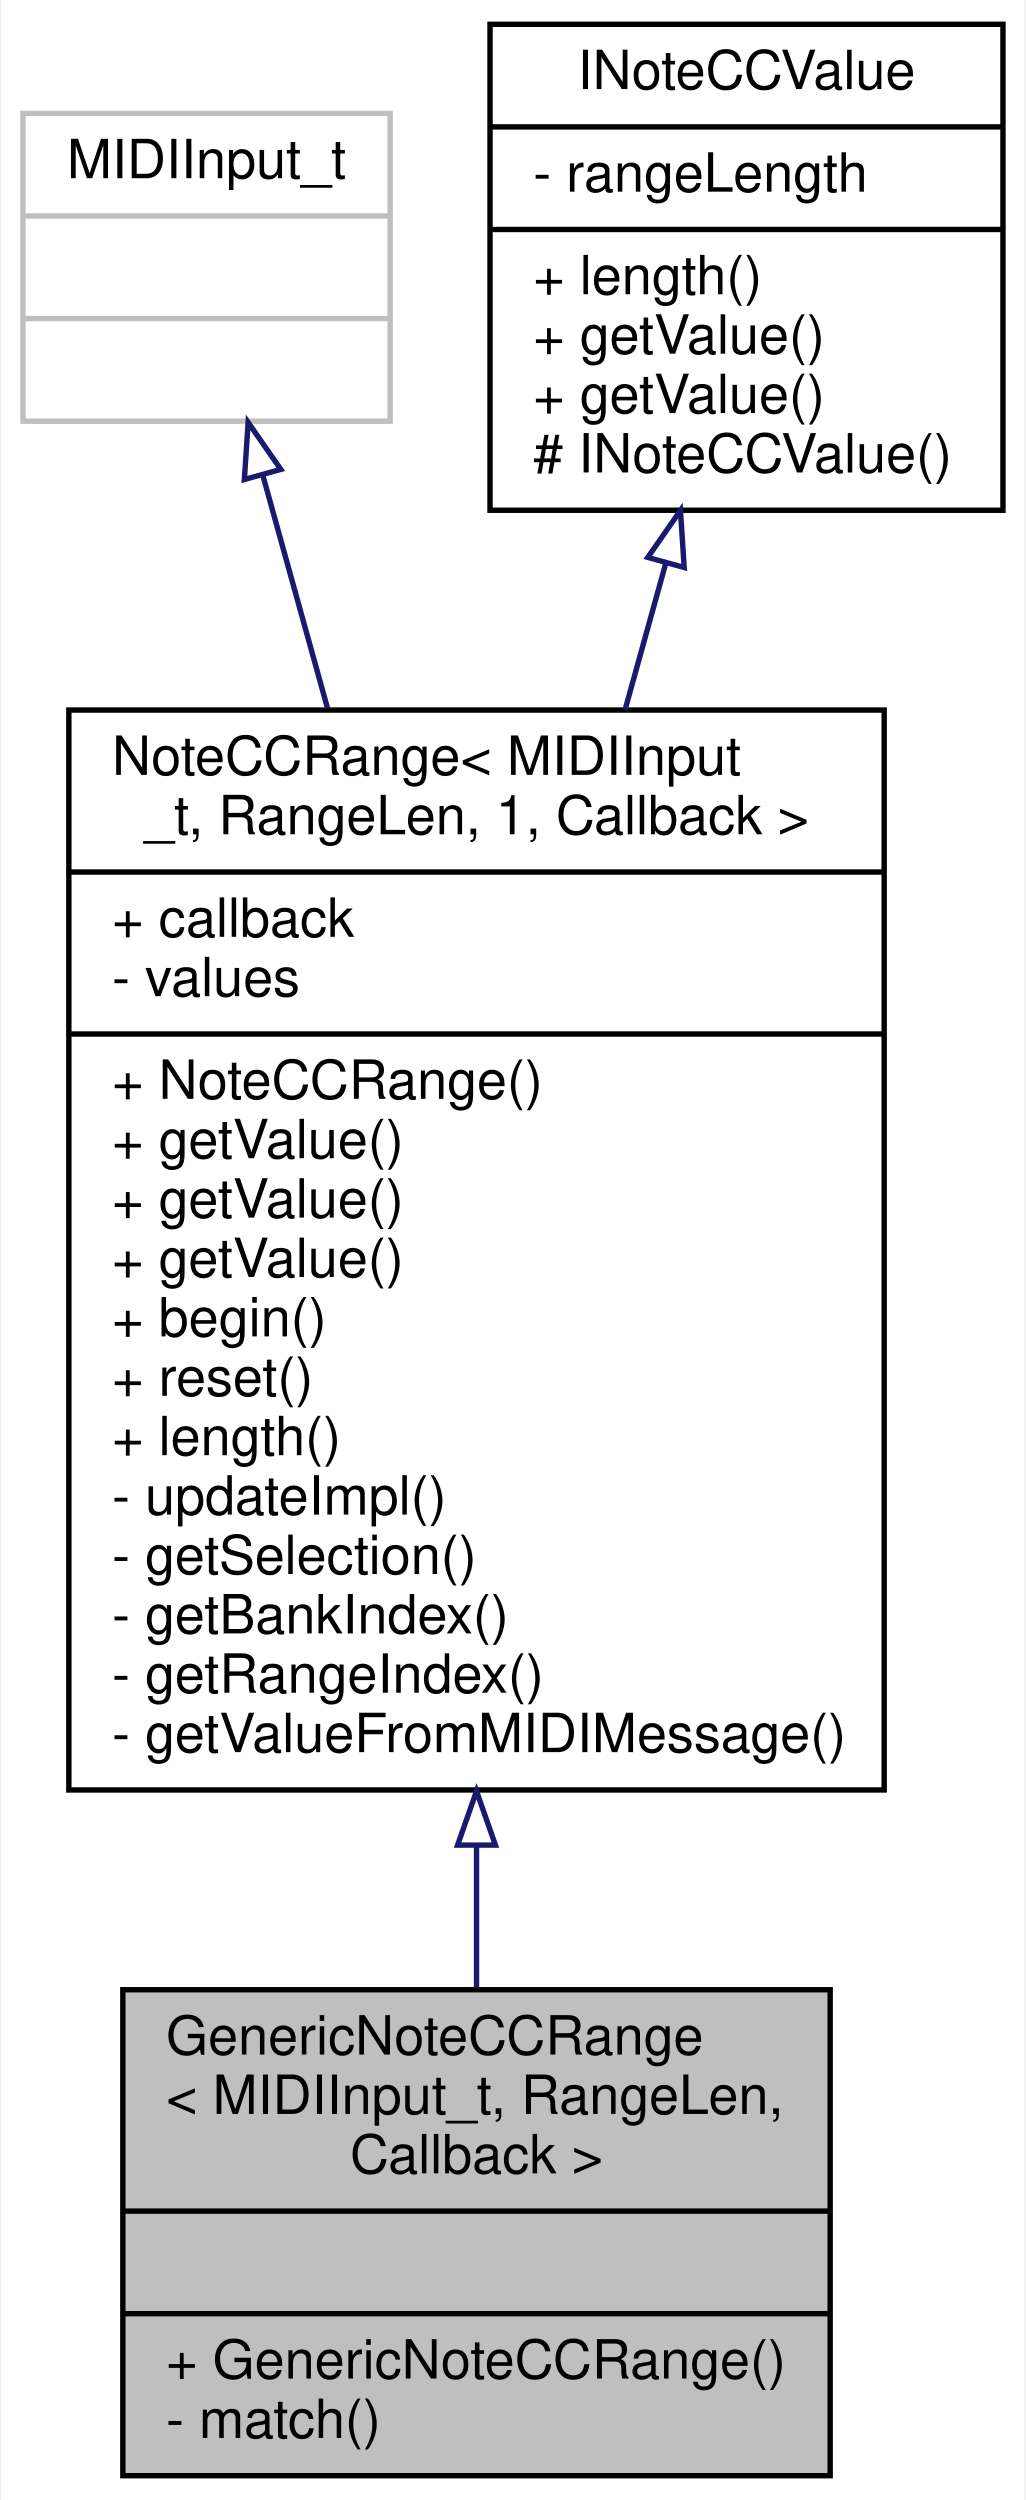
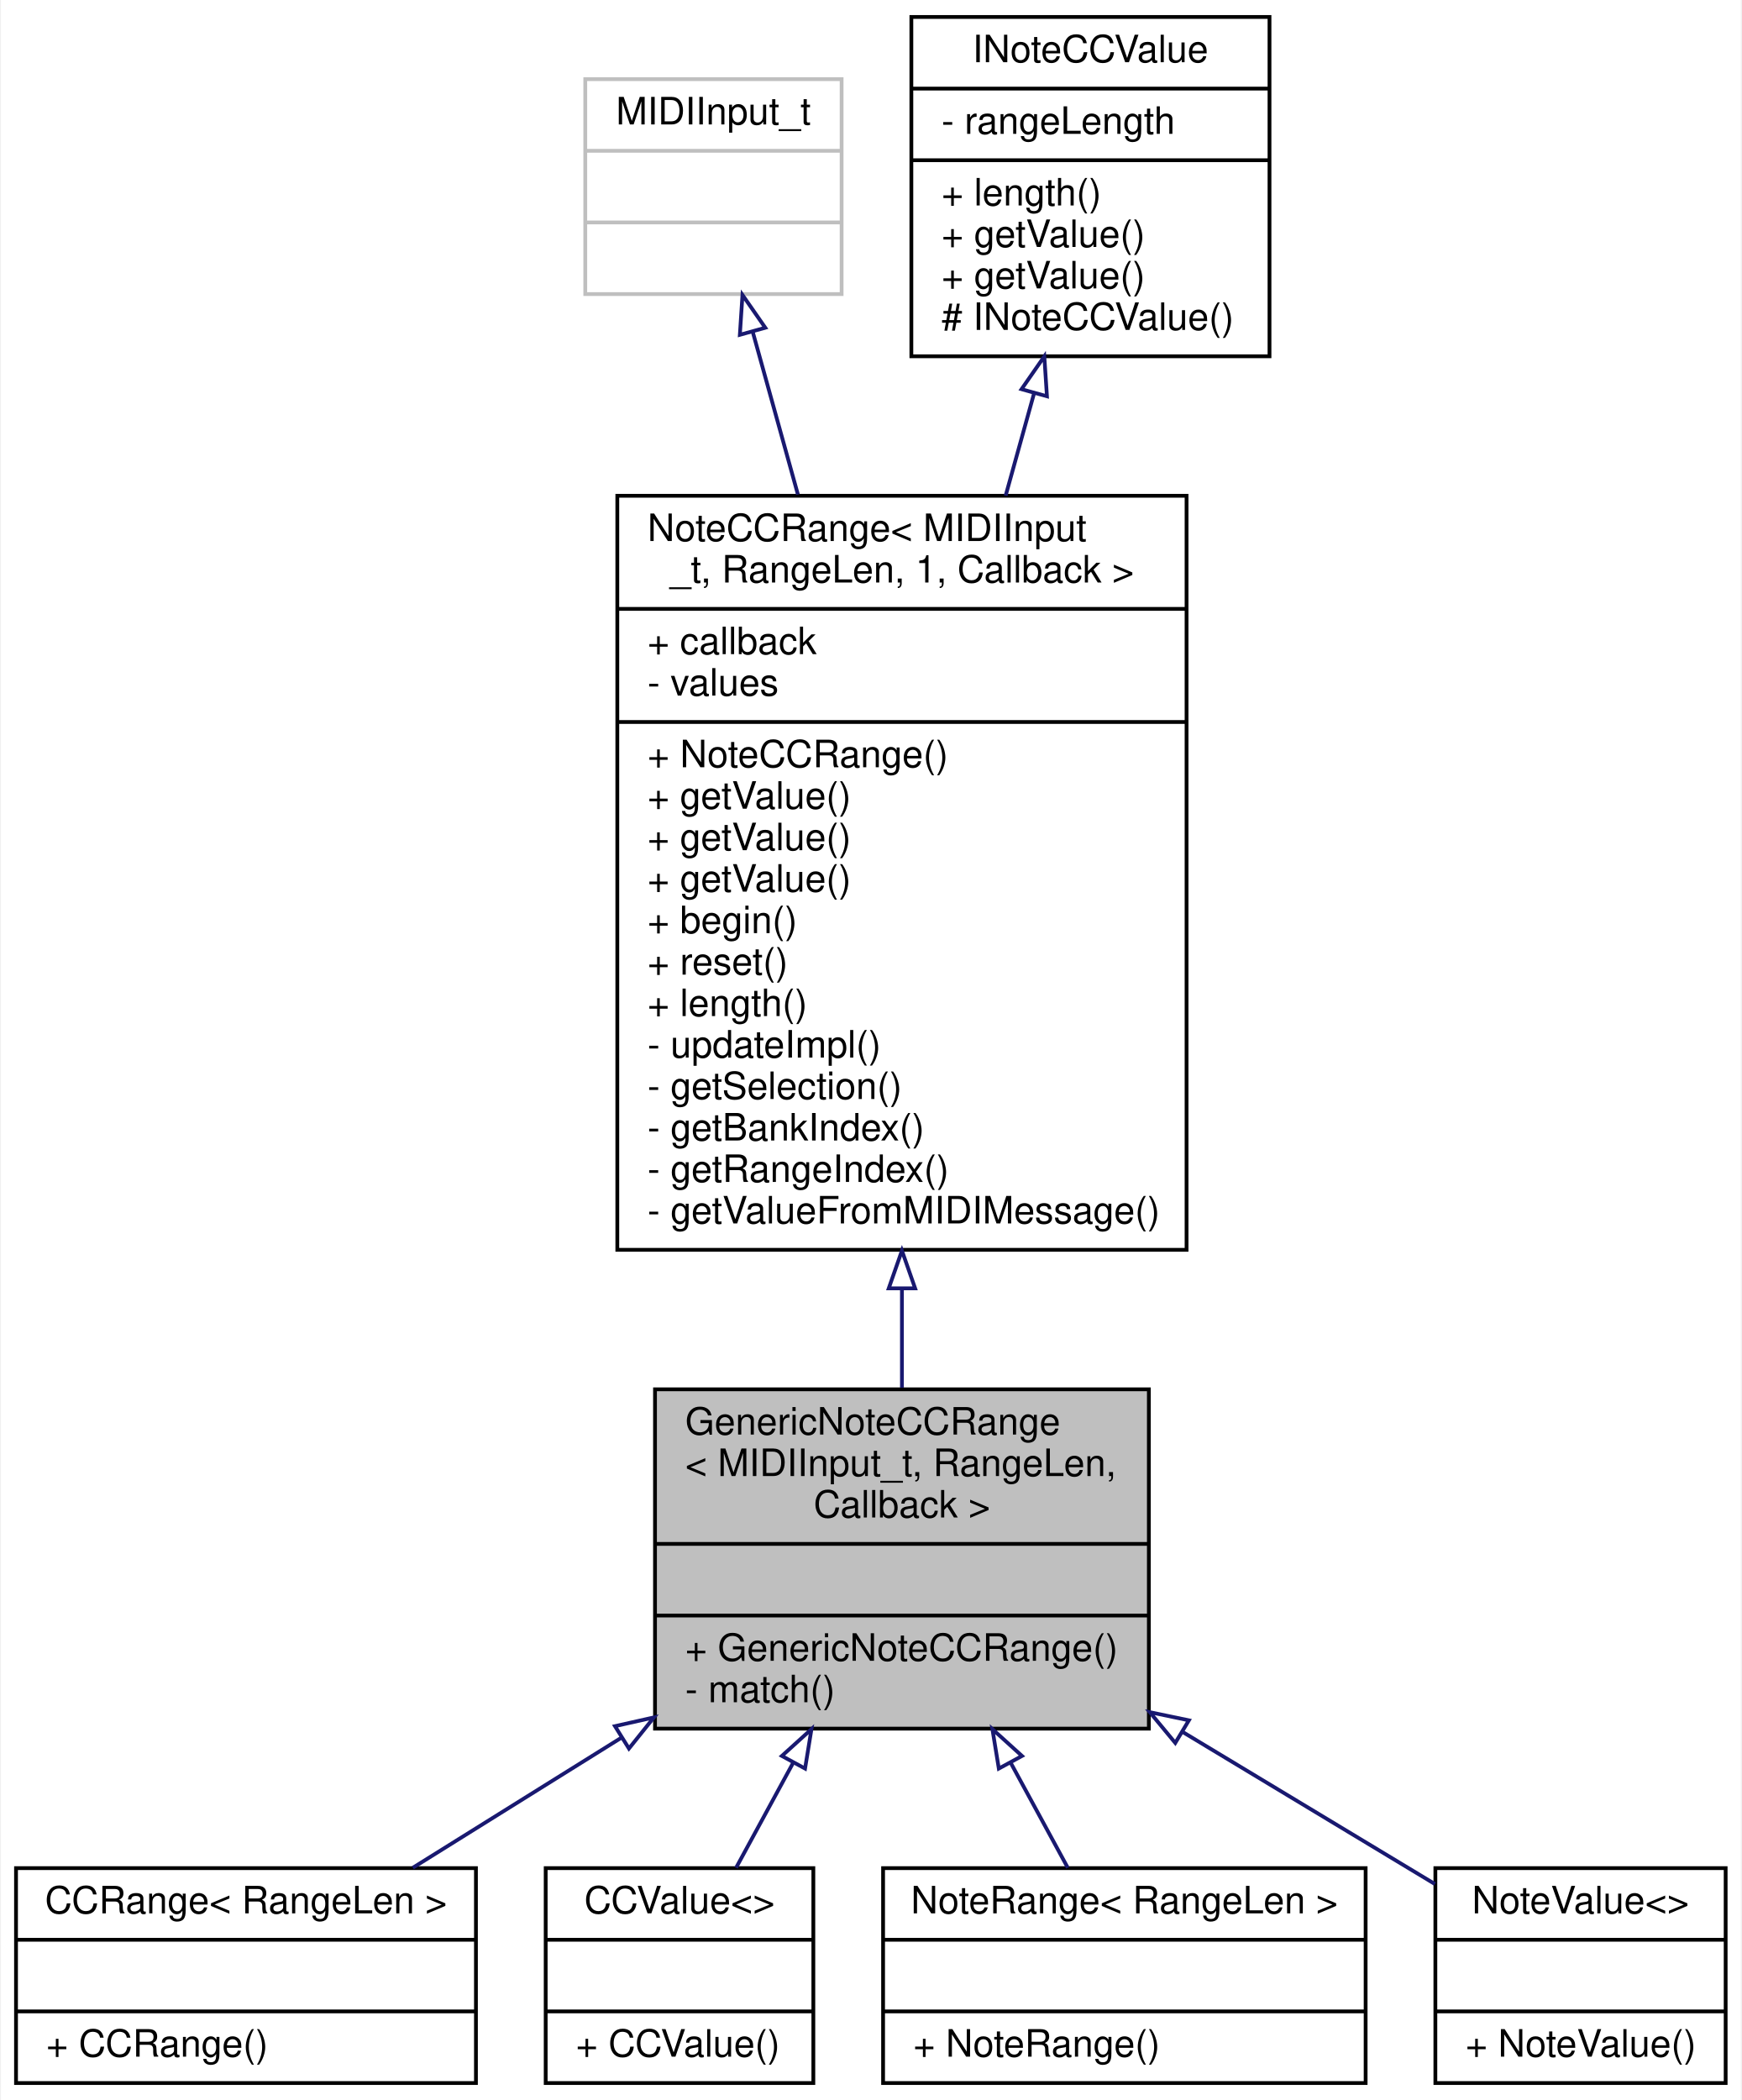
- <svg xmlns="http://www.w3.org/2000/svg" xmlns:xlink="http://www.w3.org/1999/xlink" width="190pt" height="463pt" viewBox="0.00 0.00 189.50 463.00">
-   <g id="graph0" class="graph" transform="scale(1 1) rotate(0) translate(4 459)">
-     <polygon fill="white" stroke="none" points="-4,4 -4,-459 185.5,-459 185.5,4 -4,4" />
+ <svg xmlns="http://www.w3.org/2000/svg" xmlns:xlink="http://www.w3.org/1999/xlink" width="462pt" height="557pt" viewBox="0.00 0.00 461.50 557.00">
+   <g id="graph0" class="graph" transform="scale(1 1) rotate(0) translate(4 553)">
+     <polygon fill="white" stroke="none" points="-4,4 -4,-553 457.5,-553 457.5,4 -4,4" />
    <g id="node1" class="node">
      <g id="a_node1">
        <a xlink:title=" ">
-           <polygon fill="#bfbfbf" stroke="black" points="18.5,-0.5 18.5,-90.5 149.5,-90.5 149.5,-0.5 18.5,-0.5" />
-           <text text-anchor="start" x="26.5" y="-78.5" font-family="Helvetica,sans-Serif" font-size="10.00">GenericNoteCCRange</text>
-           <text text-anchor="start" x="26.5" y="-67.5" font-family="Helvetica,sans-Serif" font-size="10.00">&lt; MIDIInput_t, RangeLen,</text>
-           <text text-anchor="middle" x="84" y="-56.5" font-family="Helvetica,sans-Serif" font-size="10.00"> Callback &gt;</text>
-           <polyline fill="none" stroke="black" points="18.5,-49.5 149.5,-49.5 " />
-           <text text-anchor="middle" x="84" y="-37.5" font-family="Helvetica,sans-Serif" font-size="10.00"> </text>
-           <polyline fill="none" stroke="black" points="18.5,-30.5 149.5,-30.5 " />
-           <text text-anchor="start" x="26.5" y="-18.5" font-family="Helvetica,sans-Serif" font-size="10.00">+ GenericNoteCCRange()</text>
-           <text text-anchor="start" x="26.5" y="-7.5" font-family="Helvetica,sans-Serif" font-size="10.00">- match()</text>
+           <polygon fill="#bfbfbf" stroke="black" points="169.5,-94.5 169.5,-184.5 300.5,-184.5 300.5,-94.5 169.5,-94.5" />
+           <text text-anchor="start" x="177.5" y="-172.5" font-family="Helvetica,sans-Serif" font-size="10.00">GenericNoteCCRange</text>
+           <text text-anchor="start" x="177.5" y="-161.5" font-family="Helvetica,sans-Serif" font-size="10.00">&lt; MIDIInput_t, RangeLen,</text>
+           <text text-anchor="middle" x="235" y="-150.5" font-family="Helvetica,sans-Serif" font-size="10.00"> Callback &gt;</text>
+           <polyline fill="none" stroke="black" points="169.5,-143.5 300.5,-143.5 " />
+           <text text-anchor="middle" x="235" y="-131.5" font-family="Helvetica,sans-Serif" font-size="10.00"> </text>
+           <polyline fill="none" stroke="black" points="169.5,-124.5 300.5,-124.5 " />
+           <text text-anchor="start" x="177.5" y="-112.5" font-family="Helvetica,sans-Serif" font-size="10.00">+ GenericNoteCCRange()</text>
+           <text text-anchor="start" x="177.5" y="-101.5" font-family="Helvetica,sans-Serif" font-size="10.00">- match()</text>
        </a>
      </g>
+     </g>
+     <g id="node5" class="node">
+       <g id="a_node5">
+         <a xlink:href="../../d2/daa/classCCRange.html" target="_top" xlink:title=" ">
+           <polygon fill="white" stroke="black" points="0,-0.5 0,-57.5 122,-57.5 122,-0.5 0,-0.5" />
+           <text text-anchor="middle" x="61" y="-45.5" font-family="Helvetica,sans-Serif" font-size="10.00">CCRange&lt; RangeLen &gt;</text>
+           <polyline fill="none" stroke="black" points="0,-38.5 122,-38.5 " />
+           <text text-anchor="middle" x="61" y="-26.5" font-family="Helvetica,sans-Serif" font-size="10.00"> </text>
+           <polyline fill="none" stroke="black" points="0,-19.5 122,-19.5 " />
+           <text text-anchor="start" x="8" y="-7.5" font-family="Helvetica,sans-Serif" font-size="10.00">+ CCRange()</text>
+         </a>
+       </g>
+     </g>
+     <g id="edge4" class="edge">
+       <path fill="none" stroke="midnightblue" d="M160.622,-92.121C141.762,-80.36 122.093,-68.095 105.263,-57.601" />
+       <polygon fill="none" stroke="midnightblue" points="158.881,-95.159 169.218,-97.481 162.585,-89.22 158.881,-95.159" />
+     </g>
+     <g id="node6" class="node">
+       <g id="a_node6">
+         <a xlink:href="../../d5/d94/classCCValue.html" target="_top" xlink:title=" ">
+           <polygon fill="white" stroke="black" points="140.5,-0.5 140.5,-57.5 211.5,-57.5 211.5,-0.5 140.5,-0.5" />
+           <text text-anchor="middle" x="176" y="-45.5" font-family="Helvetica,sans-Serif" font-size="10.00">CCValue&lt;&gt;</text>
+           <polyline fill="none" stroke="black" points="140.5,-38.5 211.5,-38.5 " />
+           <text text-anchor="middle" x="176" y="-26.5" font-family="Helvetica,sans-Serif" font-size="10.00"> </text>
+           <polyline fill="none" stroke="black" points="140.5,-19.5 211.5,-19.5 " />
+           <text text-anchor="start" x="148.5" y="-7.5" font-family="Helvetica,sans-Serif" font-size="10.00">+ CCValue()</text>
+         </a>
+       </g>
+     </g>
+     <g id="edge5" class="edge">
+       <path fill="none" stroke="midnightblue" d="M206.2,-85.537C200.941,-75.866 195.652,-66.14 191.003,-57.59" />
+       <polygon fill="none" stroke="midnightblue" points="203.15,-87.256 211.002,-94.369 209.3,-83.912 203.15,-87.256" />
+     </g>
+     <g id="node7" class="node">
+       <g id="a_node7">
+         <a xlink:href="../../d5/d10/classNoteRange.html" target="_top" xlink:title="MIDI Input Element that listens to a range of notes.">
+           <polygon fill="white" stroke="black" points="230,-0.5 230,-57.5 358,-57.5 358,-0.5 230,-0.5" />
+           <text text-anchor="middle" x="294" y="-45.5" font-family="Helvetica,sans-Serif" font-size="10.00">NoteRange&lt; RangeLen &gt;</text>
+           <polyline fill="none" stroke="black" points="230,-38.5 358,-38.5 " />
+           <text text-anchor="middle" x="294" y="-26.5" font-family="Helvetica,sans-Serif" font-size="10.00"> </text>
+           <polyline fill="none" stroke="black" points="230,-19.5 358,-19.5 " />
+           <text text-anchor="start" x="238" y="-7.5" font-family="Helvetica,sans-Serif" font-size="10.00">+ NoteRange()</text>
+         </a>
+       </g>
+     </g>
+     <g id="edge6" class="edge">
+       <path fill="none" stroke="midnightblue" d="M263.8,-85.537C269.059,-75.866 274.348,-66.14 278.997,-57.59" />
+       <polygon fill="none" stroke="midnightblue" points="260.7,-83.912 258.998,-94.369 266.85,-87.256 260.7,-83.912" />
+     </g>
+     <g id="node8" class="node">
+       <g id="a_node8">
+         <a xlink:href="../../de/ddd/classNoteValue.html" target="_top" xlink:title=" ">
+           <polygon fill="white" stroke="black" points="376.5,-0.5 376.5,-57.5 453.5,-57.5 453.5,-0.5 376.5,-0.5" />
+           <text text-anchor="middle" x="415" y="-45.5" font-family="Helvetica,sans-Serif" font-size="10.00">NoteValue&lt;&gt;</text>
+           <polyline fill="none" stroke="black" points="376.5,-38.5 453.5,-38.5 " />
+           <text text-anchor="middle" x="415" y="-26.5" font-family="Helvetica,sans-Serif" font-size="10.00"> </text>
+           <polyline fill="none" stroke="black" points="376.5,-19.5 453.5,-19.5 " />
+           <text text-anchor="start" x="384.5" y="-7.5" font-family="Helvetica,sans-Serif" font-size="10.00">+ NoteValue()</text>
+         </a>
+       </g>
+     </g>
+     <g id="edge7" class="edge">
+       <path fill="none" stroke="midnightblue" d="M309.477,-93.607C332.465,-79.75 356.847,-65.053 376.376,-53.282" />
+       <polygon fill="none" stroke="midnightblue" points="307.506,-90.708 300.748,-98.868 311.119,-96.704 307.506,-90.708" />
    </g>
    <g id="node2" class="node">
      <g id="a_node2">
        <a xlink:href="../../d2/df4/classNoteCCRange.html" target="_top" xlink:title=" ">
-           <polygon fill="white" stroke="black" points="8.5,-127.5 8.5,-327.5 159.5,-327.5 159.5,-127.5 8.5,-127.5" />
-           <text text-anchor="start" x="16.5" y="-315.5" font-family="Helvetica,sans-Serif" font-size="10.00">NoteCCRange&lt; MIDIInput</text>
-           <text text-anchor="middle" x="84" y="-304.5" font-family="Helvetica,sans-Serif" font-size="10.00">_t, RangeLen, 1, Callback &gt;</text>
-           <polyline fill="none" stroke="black" points="8.5,-297.5 159.5,-297.5 " />
-           <text text-anchor="start" x="16.5" y="-285.5" font-family="Helvetica,sans-Serif" font-size="10.00">+ callback</text>
-           <text text-anchor="start" x="16.5" y="-274.5" font-family="Helvetica,sans-Serif" font-size="10.00">- values</text>
-           <polyline fill="none" stroke="black" points="8.5,-267.5 159.5,-267.5 " />
-           <text text-anchor="start" x="16.5" y="-255.5" font-family="Helvetica,sans-Serif" font-size="10.00">+ NoteCCRange()</text>
-           <text text-anchor="start" x="16.5" y="-244.5" font-family="Helvetica,sans-Serif" font-size="10.00">+ getValue()</text>
-           <text text-anchor="start" x="16.5" y="-233.5" font-family="Helvetica,sans-Serif" font-size="10.00">+ getValue()</text>
-           <text text-anchor="start" x="16.5" y="-222.5" font-family="Helvetica,sans-Serif" font-size="10.00">+ getValue()</text>
-           <text text-anchor="start" x="16.5" y="-211.5" font-family="Helvetica,sans-Serif" font-size="10.00">+ begin()</text>
-           <text text-anchor="start" x="16.5" y="-200.5" font-family="Helvetica,sans-Serif" font-size="10.00">+ reset()</text>
-           <text text-anchor="start" x="16.5" y="-189.5" font-family="Helvetica,sans-Serif" font-size="10.00">+ length()</text>
-           <text text-anchor="start" x="16.5" y="-178.5" font-family="Helvetica,sans-Serif" font-size="10.00">- updateImpl()</text>
-           <text text-anchor="start" x="16.5" y="-167.5" font-family="Helvetica,sans-Serif" font-size="10.00">- getSelection()</text>
-           <text text-anchor="start" x="16.5" y="-156.5" font-family="Helvetica,sans-Serif" font-size="10.00">- getBankIndex()</text>
-           <text text-anchor="start" x="16.5" y="-145.5" font-family="Helvetica,sans-Serif" font-size="10.00">- getRangeIndex()</text>
-           <text text-anchor="start" x="16.5" y="-134.5" font-family="Helvetica,sans-Serif" font-size="10.00">- getValueFromMIDIMessage()</text>
+           <polygon fill="white" stroke="black" points="159.5,-221.5 159.5,-421.5 310.5,-421.5 310.5,-221.5 159.5,-221.5" />
+           <text text-anchor="start" x="167.5" y="-409.5" font-family="Helvetica,sans-Serif" font-size="10.00">NoteCCRange&lt; MIDIInput</text>
+           <text text-anchor="middle" x="235" y="-398.5" font-family="Helvetica,sans-Serif" font-size="10.00">_t, RangeLen, 1, Callback &gt;</text>
+           <polyline fill="none" stroke="black" points="159.5,-391.5 310.5,-391.5 " />
+           <text text-anchor="start" x="167.5" y="-379.5" font-family="Helvetica,sans-Serif" font-size="10.00">+ callback</text>
+           <text text-anchor="start" x="167.5" y="-368.5" font-family="Helvetica,sans-Serif" font-size="10.00">- values</text>
+           <polyline fill="none" stroke="black" points="159.5,-361.5 310.5,-361.5 " />
+           <text text-anchor="start" x="167.5" y="-349.5" font-family="Helvetica,sans-Serif" font-size="10.00">+ NoteCCRange()</text>
+           <text text-anchor="start" x="167.5" y="-338.5" font-family="Helvetica,sans-Serif" font-size="10.00">+ getValue()</text>
+           <text text-anchor="start" x="167.5" y="-327.5" font-family="Helvetica,sans-Serif" font-size="10.00">+ getValue()</text>
+           <text text-anchor="start" x="167.5" y="-316.5" font-family="Helvetica,sans-Serif" font-size="10.00">+ getValue()</text>
+           <text text-anchor="start" x="167.5" y="-305.5" font-family="Helvetica,sans-Serif" font-size="10.00">+ begin()</text>
+           <text text-anchor="start" x="167.5" y="-294.5" font-family="Helvetica,sans-Serif" font-size="10.00">+ reset()</text>
+           <text text-anchor="start" x="167.5" y="-283.5" font-family="Helvetica,sans-Serif" font-size="10.00">+ length()</text>
+           <text text-anchor="start" x="167.5" y="-272.5" font-family="Helvetica,sans-Serif" font-size="10.00">- updateImpl()</text>
+           <text text-anchor="start" x="167.5" y="-261.5" font-family="Helvetica,sans-Serif" font-size="10.00">- getSelection()</text>
+           <text text-anchor="start" x="167.5" y="-250.5" font-family="Helvetica,sans-Serif" font-size="10.00">- getBankIndex()</text>
+           <text text-anchor="start" x="167.5" y="-239.5" font-family="Helvetica,sans-Serif" font-size="10.00">- getRangeIndex()</text>
+           <text text-anchor="start" x="167.5" y="-228.5" font-family="Helvetica,sans-Serif" font-size="10.00">- getValueFromMIDIMessage()</text>
        </a>
      </g>
    </g>
    <g id="edge1" class="edge">
-       <path fill="none" stroke="midnightblue" d="M84,-117.226C84,-108.039 84,-99.134 84,-90.917" />
-       <polygon fill="none" stroke="midnightblue" points="80.5,-117.286 84,-127.286 87.5,-117.286 80.5,-117.286" />
+       <path fill="none" stroke="midnightblue" d="M235,-211.226C235,-202.039 235,-193.134 235,-184.917" />
+       <polygon fill="none" stroke="midnightblue" points="231.5,-211.286 235,-221.286 238.5,-211.286 231.5,-211.286" />
    </g>
    <g id="node3" class="node">
      <g id="a_node3">
        <a xlink:title=" ">
-           <polygon fill="white" stroke="#bfbfbf" points="0,-381 0,-438 68,-438 68,-381 0,-381" />
-           <text text-anchor="middle" x="34" y="-426" font-family="Helvetica,sans-Serif" font-size="10.00">MIDIInput_t</text>
-           <polyline fill="none" stroke="#bfbfbf" points="0,-419 68,-419 " />
-           <text text-anchor="middle" x="34" y="-407" font-family="Helvetica,sans-Serif" font-size="10.00"> </text>
-           <polyline fill="none" stroke="#bfbfbf" points="0,-400 68,-400 " />
-           <text text-anchor="middle" x="34" y="-388" font-family="Helvetica,sans-Serif" font-size="10.00"> </text>
+           <polygon fill="white" stroke="#bfbfbf" points="151,-475 151,-532 219,-532 219,-475 151,-475" />
+           <text text-anchor="middle" x="185" y="-520" font-family="Helvetica,sans-Serif" font-size="10.00">MIDIInput_t</text>
+           <polyline fill="none" stroke="#bfbfbf" points="151,-513 219,-513 " />
+           <text text-anchor="middle" x="185" y="-501" font-family="Helvetica,sans-Serif" font-size="10.00"> </text>
+           <polyline fill="none" stroke="#bfbfbf" points="151,-494 219,-494 " />
+           <text text-anchor="middle" x="185" y="-482" font-family="Helvetica,sans-Serif" font-size="10.00"> </text>
        </a>
      </g>
    </g>
    <g id="edge2" class="edge">
-       <path fill="none" stroke="midnightblue" d="M44.418,-370.996C47.977,-358.183 52.142,-343.187 56.41,-327.825" />
-       <polygon fill="none" stroke="midnightblue" points="41.007,-370.198 41.703,-380.769 47.752,-372.071 41.007,-370.198" />
+       <path fill="none" stroke="midnightblue" d="M195.418,-464.996C198.977,-452.183 203.142,-437.187 207.41,-421.825" />
+       <polygon fill="none" stroke="midnightblue" points="192.007,-464.198 192.703,-474.769 198.752,-466.071 192.007,-464.198" />
    </g>
    <g id="node4" class="node">
      <g id="a_node4">
        <a xlink:href="../../d7/dab/classINoteCCValue.html" target="_top" xlink:title=" ">
-           <polygon fill="white" stroke="black" points="86.5,-364.5 86.5,-454.5 181.5,-454.5 181.5,-364.5 86.5,-364.5" />
-           <text text-anchor="middle" x="134" y="-442.5" font-family="Helvetica,sans-Serif" font-size="10.00">INoteCCValue</text>
-           <polyline fill="none" stroke="black" points="86.5,-435.5 181.5,-435.5 " />
-           <text text-anchor="start" x="94.5" y="-423.5" font-family="Helvetica,sans-Serif" font-size="10.00">- rangeLength</text>
-           <polyline fill="none" stroke="black" points="86.5,-416.5 181.5,-416.5 " />
-           <text text-anchor="start" x="94.5" y="-404.5" font-family="Helvetica,sans-Serif" font-size="10.00">+ length()</text>
-           <text text-anchor="start" x="94.5" y="-393.5" font-family="Helvetica,sans-Serif" font-size="10.00">+ getValue()</text>
-           <text text-anchor="start" x="94.5" y="-382.5" font-family="Helvetica,sans-Serif" font-size="10.00">+ getValue()</text>
-           <text text-anchor="start" x="94.5" y="-371.5" font-family="Helvetica,sans-Serif" font-size="10.00"># INoteCCValue()</text>
+           <polygon fill="white" stroke="black" points="237.5,-458.5 237.5,-548.5 332.5,-548.5 332.5,-458.5 237.5,-458.5" />
+           <text text-anchor="middle" x="285" y="-536.5" font-family="Helvetica,sans-Serif" font-size="10.00">INoteCCValue</text>
+           <polyline fill="none" stroke="black" points="237.5,-529.5 332.5,-529.5 " />
+           <text text-anchor="start" x="245.5" y="-517.5" font-family="Helvetica,sans-Serif" font-size="10.00">- rangeLength</text>
+           <polyline fill="none" stroke="black" points="237.5,-510.5 332.5,-510.5 " />
+           <text text-anchor="start" x="245.5" y="-498.5" font-family="Helvetica,sans-Serif" font-size="10.00">+ length()</text>
+           <text text-anchor="start" x="245.5" y="-487.5" font-family="Helvetica,sans-Serif" font-size="10.00">+ getValue()</text>
+           <text text-anchor="start" x="245.5" y="-476.5" font-family="Helvetica,sans-Serif" font-size="10.00">+ getValue()</text>
+           <text text-anchor="start" x="245.5" y="-465.5" font-family="Helvetica,sans-Serif" font-size="10.00"># INoteCCValue()</text>
        </a>
      </g>
    </g>
    <g id="edge3" class="edge">
-       <path fill="none" stroke="midnightblue" d="M119.029,-354.603C116.631,-345.972 114.086,-336.81 111.505,-327.518" />
-       <polygon fill="none" stroke="midnightblue" points="115.72,-355.769 121.769,-364.467 122.464,-353.895 115.72,-355.769" />
+       <path fill="none" stroke="midnightblue" d="M270.029,-448.603C267.631,-439.972 265.086,-430.81 262.505,-421.518" />
+       <polygon fill="none" stroke="midnightblue" points="266.72,-449.769 272.769,-458.467 273.464,-447.895 266.72,-449.769" />
    </g>
  </g>
</svg>
